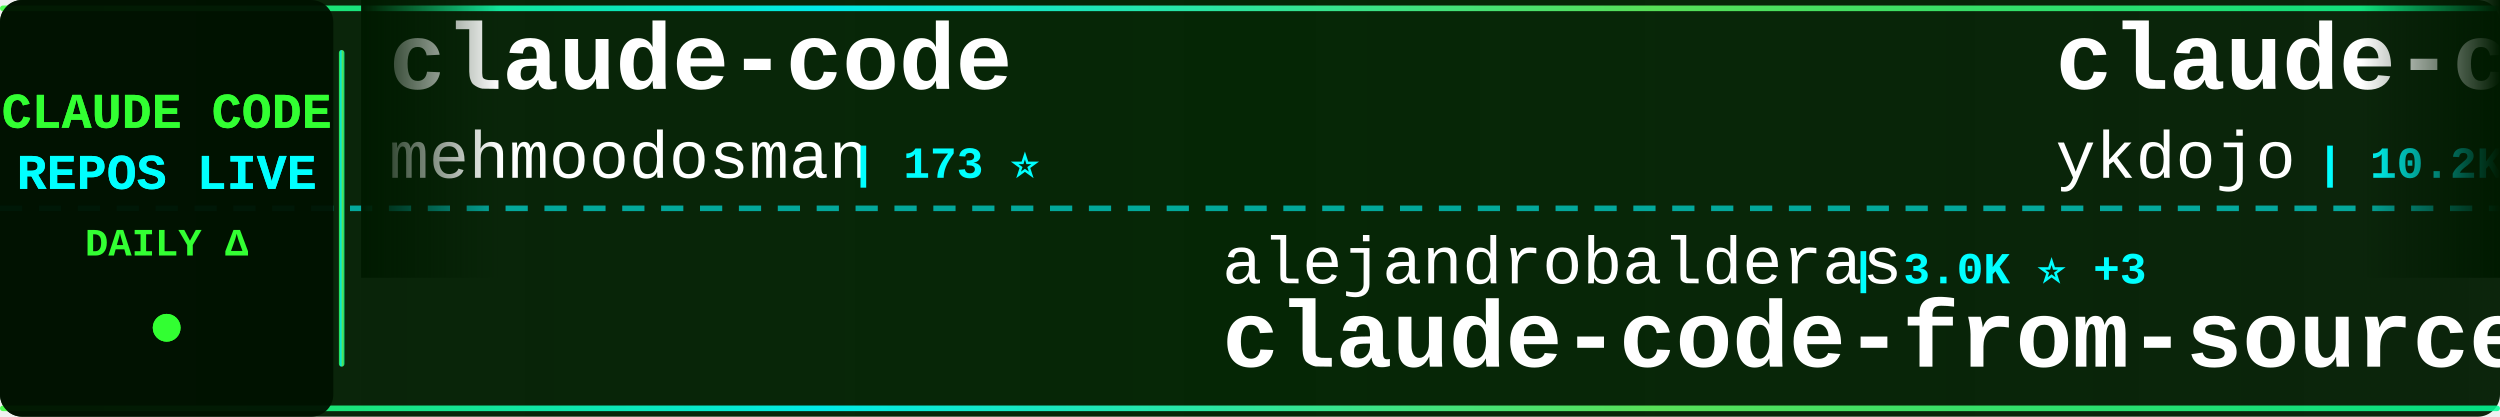
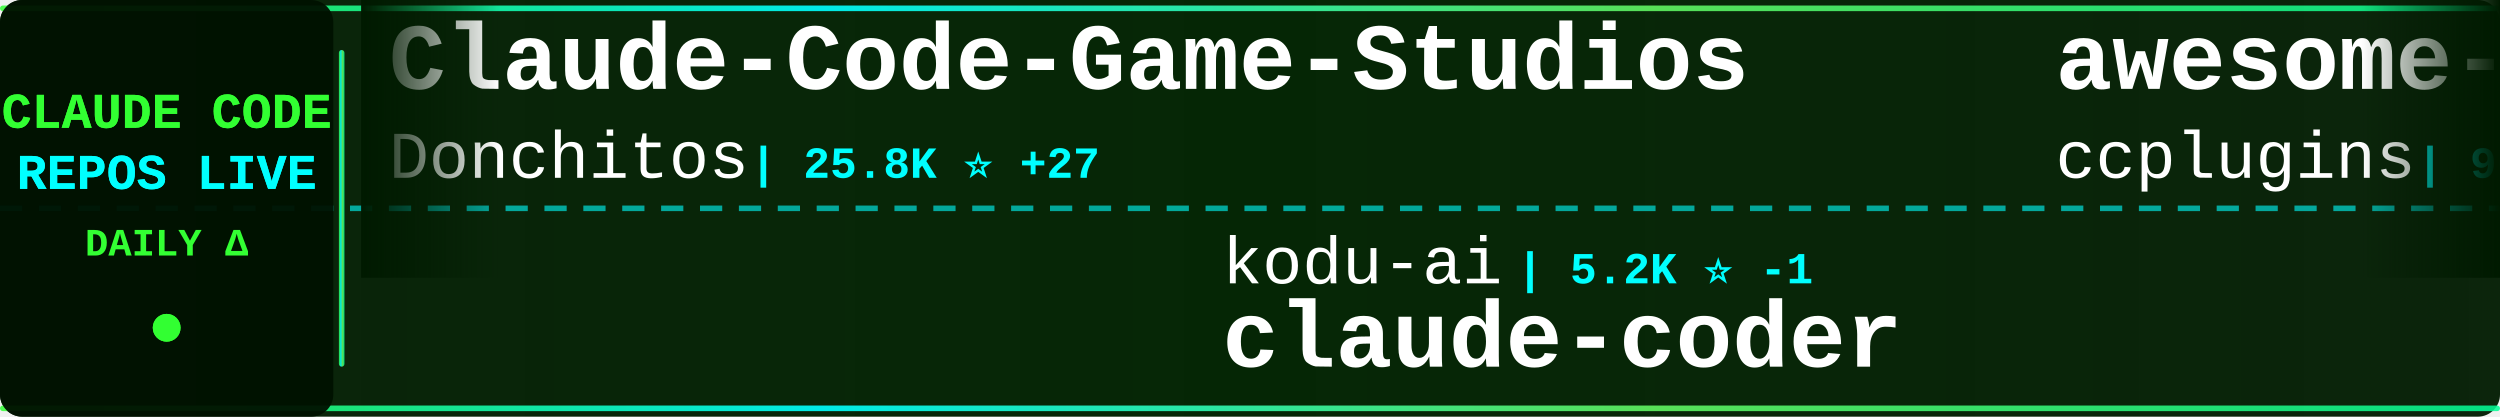
<svg xmlns="http://www.w3.org/2000/svg" width="900" height="150">
  <defs>
    <linearGradient id="tickerBg" x1="0%" y1="0%" x2="100%" y2="0%">
      <stop offset="0%" style="stop-color:#001a00;stop-opacity:0.95" />
      <stop offset="50%" style="stop-color:#002200;stop-opacity:0.98" />
      <stop offset="100%" style="stop-color:#001a00;stop-opacity:0.95" />
    </linearGradient>
    <linearGradient id="borderGrad" x1="0%" y1="0%" x2="100%" y2="0%">
      <stop offset="0%" style="stop-color:#33ff33;stop-opacity:0.85">
        <animate attributeName="stop-opacity" values="0.85;1;0.85" dur="2s" repeatCount="indefinite" />
      </stop>
      <stop offset="33%" style="stop-color:#00ffff;stop-opacity:0.9">
        <animate attributeName="stop-opacity" values="0.9;1;0.9" dur="2.2s" repeatCount="indefinite" />
      </stop>
      <stop offset="66%" style="stop-color:#66ff66;stop-opacity:0.85">
        <animate attributeName="stop-opacity" values="0.85;1;0.85" dur="1.8s" repeatCount="indefinite" />
      </stop>
      <stop offset="100%" style="stop-color:#00ff99;stop-opacity:0.85">
        <animate attributeName="stop-opacity" values="0.85;1;0.85" dur="2s" repeatCount="indefinite" />
      </stop>
    </linearGradient>
    <filter id="textGlow">
      <feGaussianBlur stdDeviation="0.1" result="coloredBlur" />
      <feMerge>
        <feMergeNode in="coloredBlur" />
        <feMergeNode in="SourceGraphic" />
      </feMerge>
    </filter>
    <filter id="metricGlow">
      <feGaussianBlur stdDeviation="0.2" result="coloredBlur" />
      <feMerge>
        <feMergeNode in="coloredBlur" />
        <feMergeNode in="SourceGraphic" />
      </feMerge>
    </filter>
    <linearGradient id="leftFade" x1="0%" y1="0%" x2="100%" y2="0%">
      <stop offset="0%" style="stop-color:#001a00;stop-opacity:1" />
      <stop offset="100%" style="stop-color:#001a00;stop-opacity:0" />
    </linearGradient>
    <linearGradient id="rightFade" x1="0%" y1="0%" x2="100%" y2="0%">
      <stop offset="0%" style="stop-color:#001a00;stop-opacity:0" />
      <stop offset="100%" style="stop-color:#001a00;stop-opacity:1" />
    </linearGradient>
  </defs>
  <rect width="900" height="150" fill="url(#tickerBg)" rx="8" />
  <rect x="0" y="2" width="900" height="2" fill="url(#borderGrad)" rx="1" />
  <rect x="0" y="146" width="900" height="2" fill="url(#borderGrad)" rx="1" />
  <line x1="0" y1="75" x2="900" y2="75" stroke="#00ffff" stroke-width="2" stroke-dasharray="8 6" opacity="0.6" />
  <rect x="0" y="0" width="120" height="150" fill="#001100" opacity="0.95" rx="8" />
  <text x="60" y="46" font-family="'Courier New', monospace" font-size="18" font-weight="bold" fill="#33ff33" text-anchor="middle" filter="url(#textGlow)">
    CLAUDE CODE
  </text>
  <text x="60" y="68" font-family="'Courier New', monospace" font-size="18" font-weight="bold" fill="#00ffff" text-anchor="middle" filter="url(#textGlow)">
    REPOS LIVE
  </text>
  <text x="60" y="92" font-family="'Courier New', monospace" font-size="14" font-weight="bold" fill="#33ff33" text-anchor="middle">
    DAILY Δ
  </text>
  <circle cx="60" cy="118" r="5" fill="#33ff33" filter="url(#metricGlow)">
    <animate attributeName="r" values="4;6;4" dur="1.5s" repeatCount="indefinite" />
    <animate attributeName="opacity" values="0.6;1;0.6" dur="1.5s" repeatCount="indefinite" />
  </circle>
  <rect x="122" y="18" width="2" height="114" fill="url(#borderGrad)" rx="1" />
  <clipPath id="tickerClip">
    <rect x="130" y="0" width="770" height="150" />
  </clipPath>
  <g clip-path="url(#tickerClip)">
    <g id="tickerItems">
      <animateTransform attributeName="transform" attributeType="XML" type="translate" from="0 0" to="-3000 0" dur="54s" repeatCount="indefinite" />
      <g transform="translate(0, 0)">
-         <text x="140" y="32" font-family="'Courier New', monospace" font-size="34" font-weight="bold" fill="#ffffff">claude-code</text>
-         <text x="140" y="64" font-family="'Courier New', monospace" font-size="24" font-weight="normal" fill="#ffffff" opacity="1.0">mehmoodosman</text>
-         <text x="306" y="64" font-family="'Courier New', monospace" font-size="16" font-weight="bold" fill="#00ffff"> | 173 ⭐</text>
+         <text x="140" y="32" font-family="'Courier New', monospace" font-size="34" font-weight="bold" fill="#ffffff">Claude-Code-Game-Studios</text>
+         <text x="140" y="64" font-family="'Courier New', monospace" font-size="24" font-weight="normal" fill="#ffffff" opacity="1.0">Donchitos</text>
+         <text x="270" y="64" font-family="'Courier New', monospace" font-size="16" font-weight="bold" fill="#00ffff"> | 25.8K ⭐ +27</text>
      </g>
      <g transform="translate(300, 0)">
-         <text x="140" y="102" font-family="'Courier New', monospace" font-size="24" font-weight="normal" fill="#ffffff" opacity="1.0">alejandrobalderas</text>
-         <text x="366" y="102" font-family="'Courier New', monospace" font-size="16" font-weight="bold" fill="#00ffff"> | 3.0K ⭐ +3</text>
-         <text x="140" y="132" font-family="'Courier New', monospace" font-size="34" font-weight="bold" fill="#ffffff">claude-code-from-source</text>
+         <text x="140" y="102" font-family="'Courier New', monospace" font-size="24" font-weight="normal" fill="#ffffff" opacity="1.0">kodu-ai</text>
+         <text x="246" y="102" font-family="'Courier New', monospace" font-size="16" font-weight="bold" fill="#00ffff"> | 5.2K ⭐ -1</text>
+         <text x="140" y="132" font-family="'Courier New', monospace" font-size="34" font-weight="bold" fill="#ffffff">claude-coder</text>
      </g>
      <g transform="translate(600, 0)">
-         <text x="140" y="32" font-family="'Courier New', monospace" font-size="34" font-weight="bold" fill="#ffffff">claude-code-tips</text>
-         <text x="140" y="64" font-family="'Courier New', monospace" font-size="24" font-weight="normal" fill="#ffffff" opacity="1.0">ykdojo</text>
-         <text x="234" y="64" font-family="'Courier New', monospace" font-size="16" font-weight="bold" fill="#00ffff"> | 10.2K ⭐ +5</text>
+         <text x="140" y="32" font-family="'Courier New', monospace" font-size="34" font-weight="bold" fill="#ffffff">awesome-claude-code-plug...</text>
+         <text x="140" y="64" font-family="'Courier New', monospace" font-size="24" font-weight="normal" fill="#ffffff" opacity="1.0">ccplugins</text>
+         <text x="270" y="64" font-family="'Courier New', monospace" font-size="16" font-weight="bold" fill="#00ffff"> | 966 ⭐</text>
      </g>
      <g transform="translate(900, 0)">
-         <text x="140" y="102" font-family="'Courier New', monospace" font-size="24" font-weight="normal" fill="#ffffff" opacity="1.0">Cranot</text>
-         <text x="234" y="102" font-family="'Courier New', monospace" font-size="16" font-weight="bold" fill="#00ffff"> | 2.9K ⭐</text>
-         <text x="140" y="132" font-family="'Courier New', monospace" font-size="34" font-weight="bold" fill="#ffffff">claude-code-guide</text>
+         <text x="140" y="102" font-family="'Courier New', monospace" font-size="24" font-weight="normal" fill="#ffffff" opacity="1.0">ykdojo</text>
+         <text x="234" y="102" font-family="'Courier New', monospace" font-size="16" font-weight="bold" fill="#00ffff"> | 10.2K ⭐ +6</text>
+         <text x="140" y="132" font-family="'Courier New', monospace" font-size="34" font-weight="bold" fill="#ffffff">claude-code-tips</text>
      </g>
      <g transform="translate(1200, 0)">
-         <text x="140" y="32" font-family="'Courier New', monospace" font-size="34" font-weight="bold" fill="#ffffff">claude-code</text>
-         <text x="140" y="64" font-family="'Courier New', monospace" font-size="24" font-weight="normal" fill="#ffffff" opacity="1.0">Onewon</text>
-         <text x="234" y="64" font-family="'Courier New', monospace" font-size="16" font-weight="bold" fill="#00ffff"> | 182 ⭐</text>
+         <text x="140" y="32" font-family="'Courier New', monospace" font-size="34" font-weight="bold" fill="#ffffff">claude-code-video-toolki...</text>
+         <text x="140" y="64" font-family="'Courier New', monospace" font-size="24" font-weight="normal" fill="#ffffff" opacity="1.0">digitalsamba</text>
+         <text x="306" y="64" font-family="'Courier New', monospace" font-size="16" font-weight="bold" fill="#00ffff"> | 2.2K ⭐ +3</text>
      </g>
      <g transform="translate(1500, 0)">
-         <text x="140" y="102" font-family="'Courier New', monospace" font-size="24" font-weight="normal" fill="#ffffff" opacity="1.0">chauncygu</text>
-         <text x="270" y="102" font-family="'Courier New', monospace" font-size="16" font-weight="bold" fill="#00ffff"> | 2.8K ⭐ +1</text>
-         <text x="140" y="132" font-family="'Courier New', monospace" font-size="34" font-weight="bold" fill="#ffffff">collection-claude-code-s...</text>
+         <text x="140" y="102" font-family="'Courier New', monospace" font-size="24" font-weight="normal" fill="#ffffff" opacity="1.0">ChrisWiles</text>
+         <text x="282" y="102" font-family="'Courier New', monospace" font-size="16" font-weight="bold" fill="#00ffff"> | 6.1K ⭐</text>
+         <text x="140" y="132" font-family="'Courier New', monospace" font-size="34" font-weight="bold" fill="#ffffff">claude-code-showcase</text>
      </g>
      <g transform="translate(1800, 0)">
-         <text x="140" y="32" font-family="'Courier New', monospace" font-size="34" font-weight="bold" fill="#ffffff">claude-code-prompts</text>
-         <text x="140" y="64" font-family="'Courier New', monospace" font-size="24" font-weight="normal" fill="#ffffff" opacity="1.0">repowise-dev</text>
-         <text x="306" y="64" font-family="'Courier New', monospace" font-size="16" font-weight="bold" fill="#00ffff"> | 1.2K ⭐</text>
+         <text x="140" y="32" font-family="'Courier New', monospace" font-size="34" font-weight="bold" fill="#ffffff">Claude-Code-Source-Study</text>
+         <text x="140" y="64" font-family="'Courier New', monospace" font-size="24" font-weight="normal" fill="#ffffff" opacity="1.0">luyao618</text>
+         <text x="258" y="64" font-family="'Courier New', monospace" font-size="16" font-weight="bold" fill="#00ffff"> | 1.7K ⭐ +1</text>
      </g>
      <g transform="translate(2100, 0)">
-         <text x="140" y="102" font-family="'Courier New', monospace" font-size="24" font-weight="normal" fill="#ffffff" opacity="1.0">affaan-m</text>
-         <text x="258" y="102" font-family="'Courier New', monospace" font-size="16" font-weight="bold" fill="#00ffff"> | 273.8K ⭐ +424</text>
-         <text x="140" y="132" font-family="'Courier New', monospace" font-size="34" font-weight="bold" fill="#ffffff">ECC</text>
+         <text x="140" y="102" font-family="'Courier New', monospace" font-size="24" font-weight="normal" fill="#ffffff" opacity="1.0">Alishahryar1</text>
+         <text x="306" y="102" font-family="'Courier New', monospace" font-size="16" font-weight="bold" fill="#00ffff"> | 56.8K ⭐ +56</text>
+         <text x="140" y="132" font-family="'Courier New', monospace" font-size="34" font-weight="bold" fill="#ffffff">free-claude-code</text>
      </g>
      <g transform="translate(2400, 0)">
-         <text x="140" y="32" font-family="'Courier New', monospace" font-size="34" font-weight="bold" fill="#ffffff">claude-code-spec-workflo...</text>
-         <text x="140" y="64" font-family="'Courier New', monospace" font-size="24" font-weight="normal" fill="#ffffff" opacity="1.0">Pimzino</text>
-         <text x="246" y="64" font-family="'Courier New', monospace" font-size="16" font-weight="bold" fill="#00ffff"> | 3.9K ⭐</text>
+         <text x="140" y="32" font-family="'Courier New', monospace" font-size="34" font-weight="bold" fill="#ffffff">claude-code-rev</text>
+         <text x="140" y="64" font-family="'Courier New', monospace" font-size="24" font-weight="normal" fill="#ffffff" opacity="1.0">oboard</text>
+         <text x="234" y="64" font-family="'Courier New', monospace" font-size="16" font-weight="bold" fill="#00ffff"> | 3.3K ⭐</text>
      </g>
      <g transform="translate(2700, 0)">
-         <text x="140" y="102" font-family="'Courier New', monospace" font-size="24" font-weight="normal" fill="#ffffff" opacity="1.0">lorryjovens-hub</text>
-         <text x="342" y="102" font-family="'Courier New', monospace" font-size="16" font-weight="bold" fill="#00ffff"> | 1.7K ⭐</text>
-         <text x="140" y="132" font-family="'Courier New', monospace" font-size="34" font-weight="bold" fill="#ffffff">claude-code-rust</text>
+         <text x="140" y="102" font-family="'Courier New', monospace" font-size="24" font-weight="normal" fill="#ffffff" opacity="1.0">lowcortisolprogrammer</text>
+         <text x="414" y="102" font-family="'Courier New', monospace" font-size="16" font-weight="bold" fill="#00ffff"> | 171 ⭐</text>
+         <text x="140" y="132" font-family="'Courier New', monospace" font-size="34" font-weight="bold" fill="#ffffff">claude-code</text>
      </g>
      <g transform="translate(3000, 0)">
-         <text x="140" y="32" font-family="'Courier New', monospace" font-size="34" font-weight="bold" fill="#ffffff">claude-code</text>
-         <text x="140" y="64" font-family="'Courier New', monospace" font-size="24" font-weight="normal" fill="#ffffff" opacity="1.0">mehmoodosman</text>
-         <text x="306" y="64" font-family="'Courier New', monospace" font-size="16" font-weight="bold" fill="#00ffff"> | 173 ⭐</text>
+         <text x="140" y="32" font-family="'Courier New', monospace" font-size="34" font-weight="bold" fill="#ffffff">Claude-Code-Game-Studios</text>
+         <text x="140" y="64" font-family="'Courier New', monospace" font-size="24" font-weight="normal" fill="#ffffff" opacity="1.0">Donchitos</text>
+         <text x="270" y="64" font-family="'Courier New', monospace" font-size="16" font-weight="bold" fill="#00ffff"> | 25.8K ⭐ +27</text>
      </g>
      <g transform="translate(3300, 0)">
-         <text x="140" y="102" font-family="'Courier New', monospace" font-size="24" font-weight="normal" fill="#ffffff" opacity="1.0">alejandrobalderas</text>
-         <text x="366" y="102" font-family="'Courier New', monospace" font-size="16" font-weight="bold" fill="#00ffff"> | 3.0K ⭐ +3</text>
-         <text x="140" y="132" font-family="'Courier New', monospace" font-size="34" font-weight="bold" fill="#ffffff">claude-code-from-source</text>
+         <text x="140" y="102" font-family="'Courier New', monospace" font-size="24" font-weight="normal" fill="#ffffff" opacity="1.0">kodu-ai</text>
+         <text x="246" y="102" font-family="'Courier New', monospace" font-size="16" font-weight="bold" fill="#00ffff"> | 5.2K ⭐ -1</text>
+         <text x="140" y="132" font-family="'Courier New', monospace" font-size="34" font-weight="bold" fill="#ffffff">claude-coder</text>
      </g>
      <g transform="translate(3600, 0)">
-         <text x="140" y="32" font-family="'Courier New', monospace" font-size="34" font-weight="bold" fill="#ffffff">claude-code-tips</text>
-         <text x="140" y="64" font-family="'Courier New', monospace" font-size="24" font-weight="normal" fill="#ffffff" opacity="1.0">ykdojo</text>
-         <text x="234" y="64" font-family="'Courier New', monospace" font-size="16" font-weight="bold" fill="#00ffff"> | 10.2K ⭐ +5</text>
+         <text x="140" y="32" font-family="'Courier New', monospace" font-size="34" font-weight="bold" fill="#ffffff">awesome-claude-code-plug...</text>
+         <text x="140" y="64" font-family="'Courier New', monospace" font-size="24" font-weight="normal" fill="#ffffff" opacity="1.0">ccplugins</text>
+         <text x="270" y="64" font-family="'Courier New', monospace" font-size="16" font-weight="bold" fill="#00ffff"> | 966 ⭐</text>
      </g>
      <g transform="translate(3900, 0)">
-         <text x="140" y="102" font-family="'Courier New', monospace" font-size="24" font-weight="normal" fill="#ffffff" opacity="1.0">Cranot</text>
-         <text x="234" y="102" font-family="'Courier New', monospace" font-size="16" font-weight="bold" fill="#00ffff"> | 2.9K ⭐</text>
-         <text x="140" y="132" font-family="'Courier New', monospace" font-size="34" font-weight="bold" fill="#ffffff">claude-code-guide</text>
+         <text x="140" y="102" font-family="'Courier New', monospace" font-size="24" font-weight="normal" fill="#ffffff" opacity="1.0">ykdojo</text>
+         <text x="234" y="102" font-family="'Courier New', monospace" font-size="16" font-weight="bold" fill="#00ffff"> | 10.2K ⭐ +6</text>
+         <text x="140" y="132" font-family="'Courier New', monospace" font-size="34" font-weight="bold" fill="#ffffff">claude-code-tips</text>
      </g>
    </g>
  </g>
  <rect x="130" y="0" width="50" height="100" fill="url(#leftFade)" />
  <rect x="850" y="0" width="50" height="100" fill="url(#rightFade)" />
</svg>
